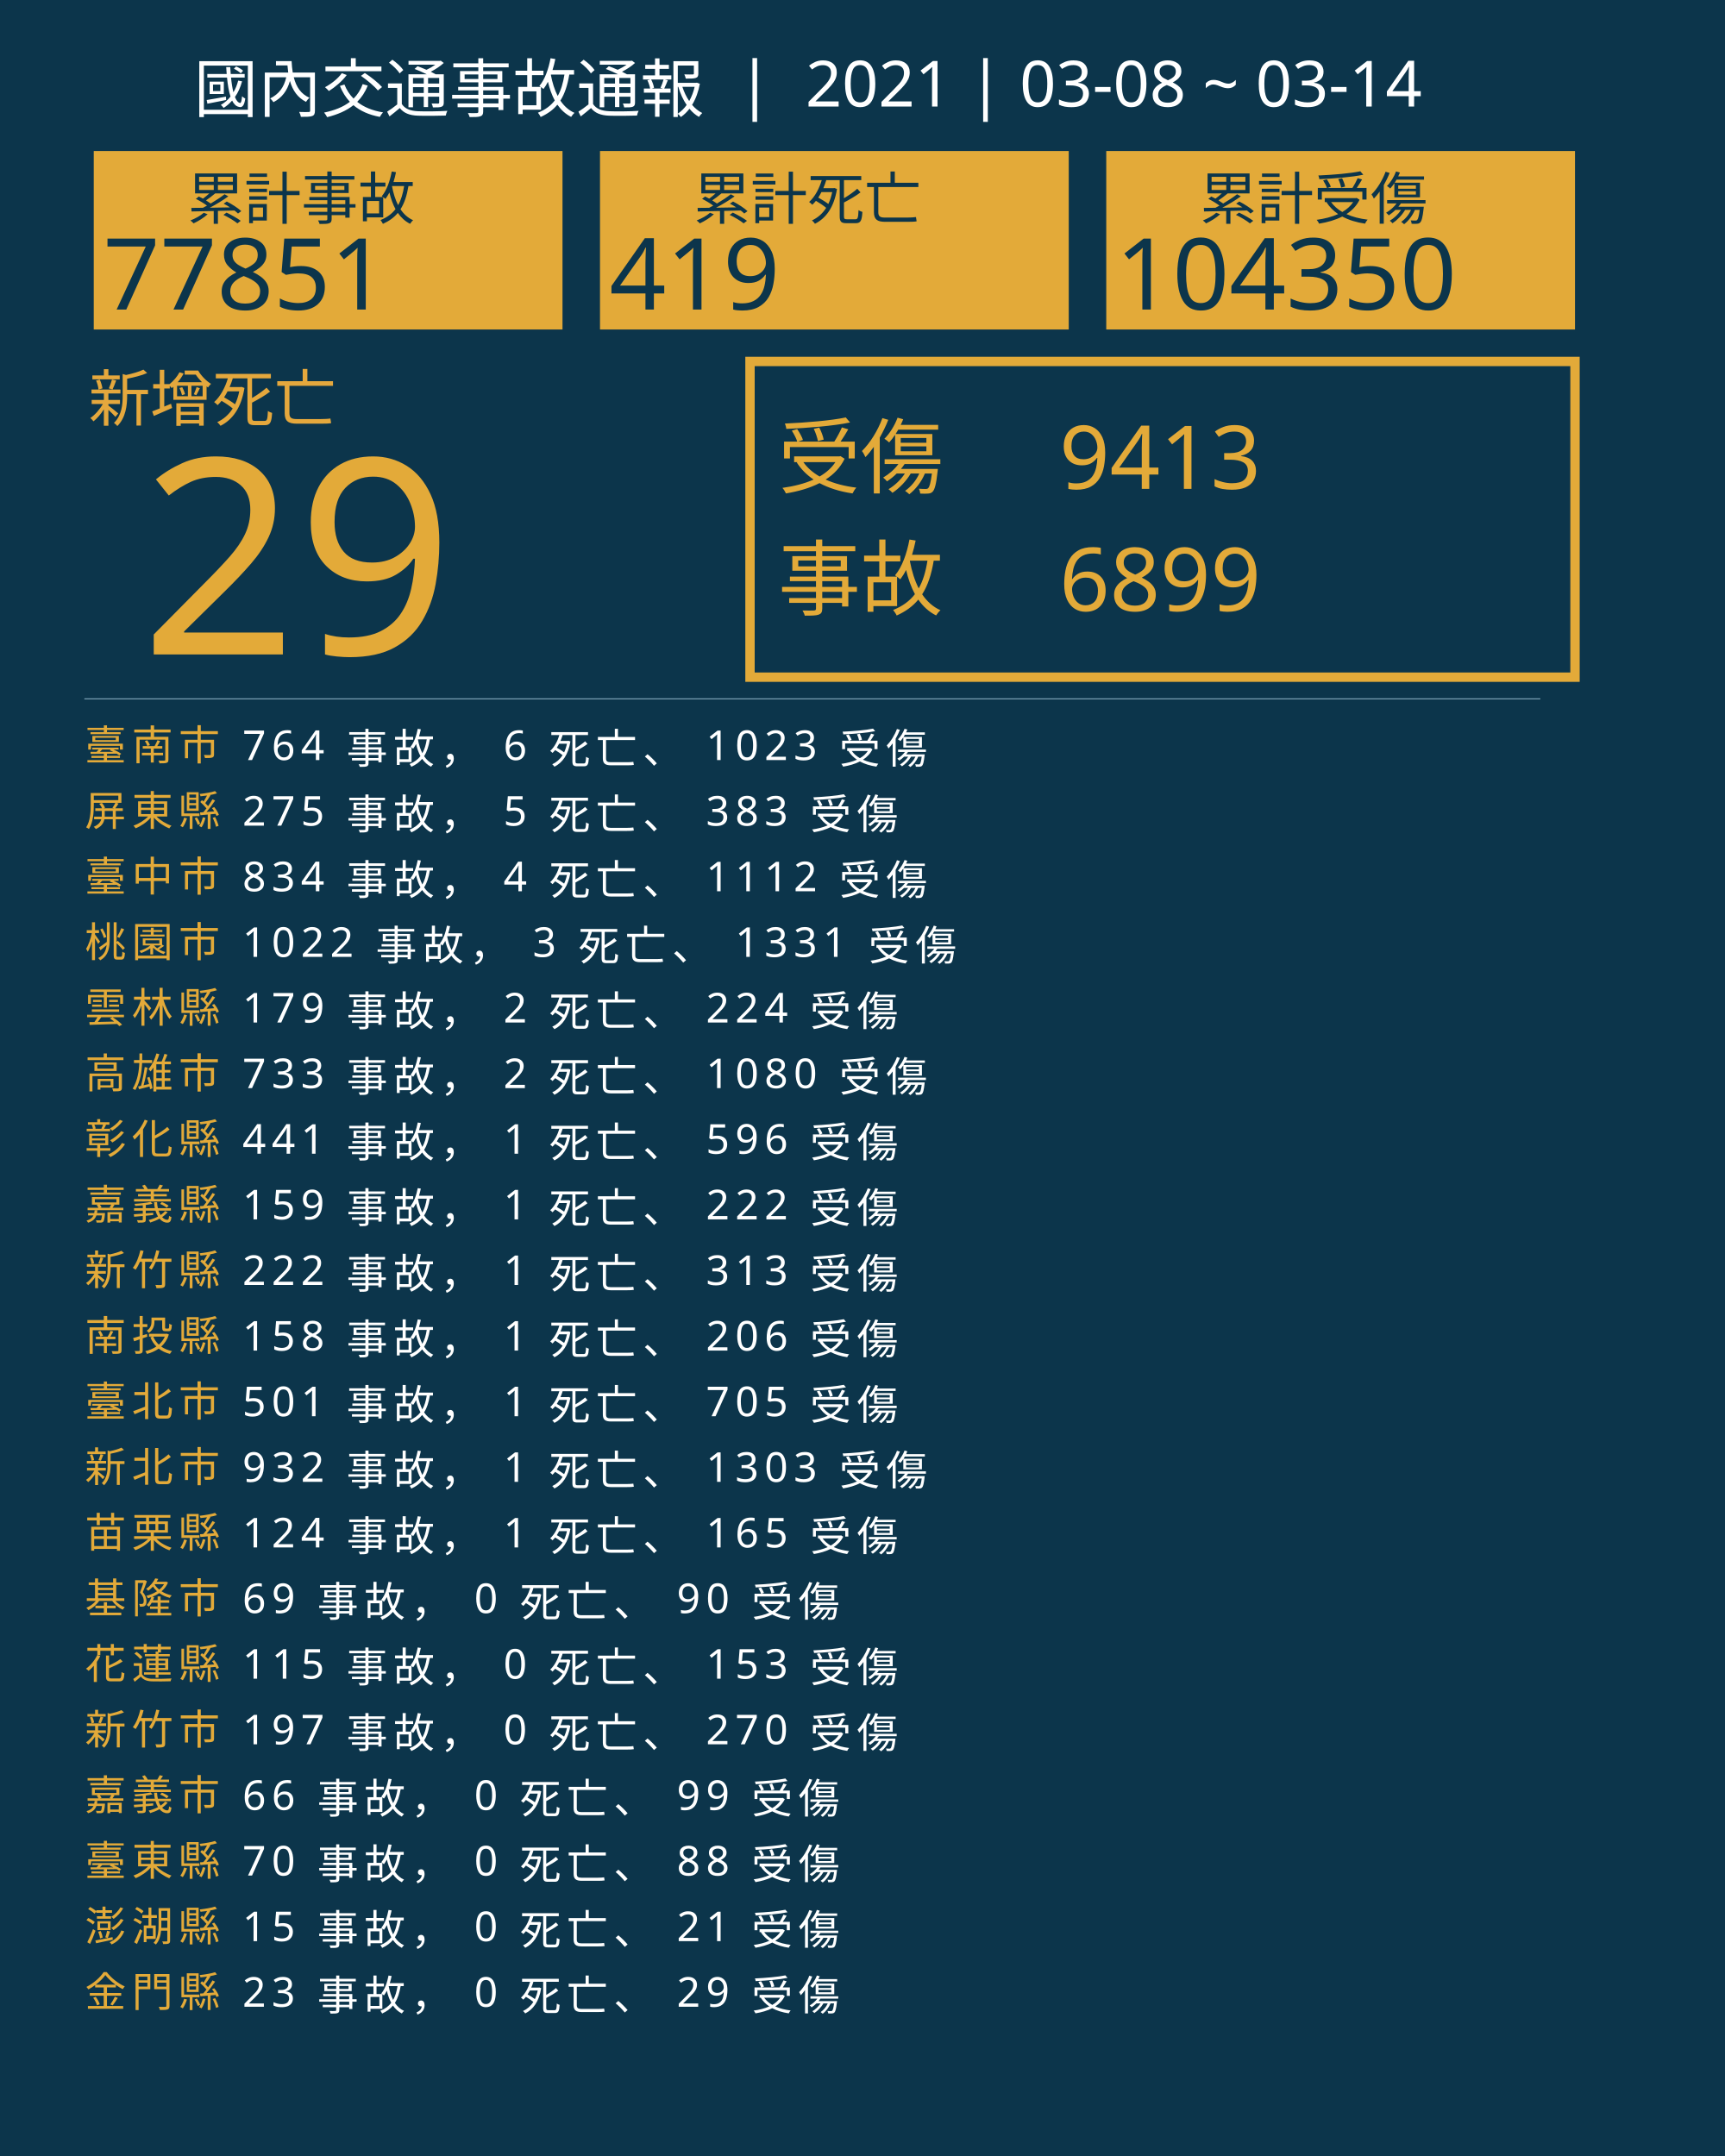
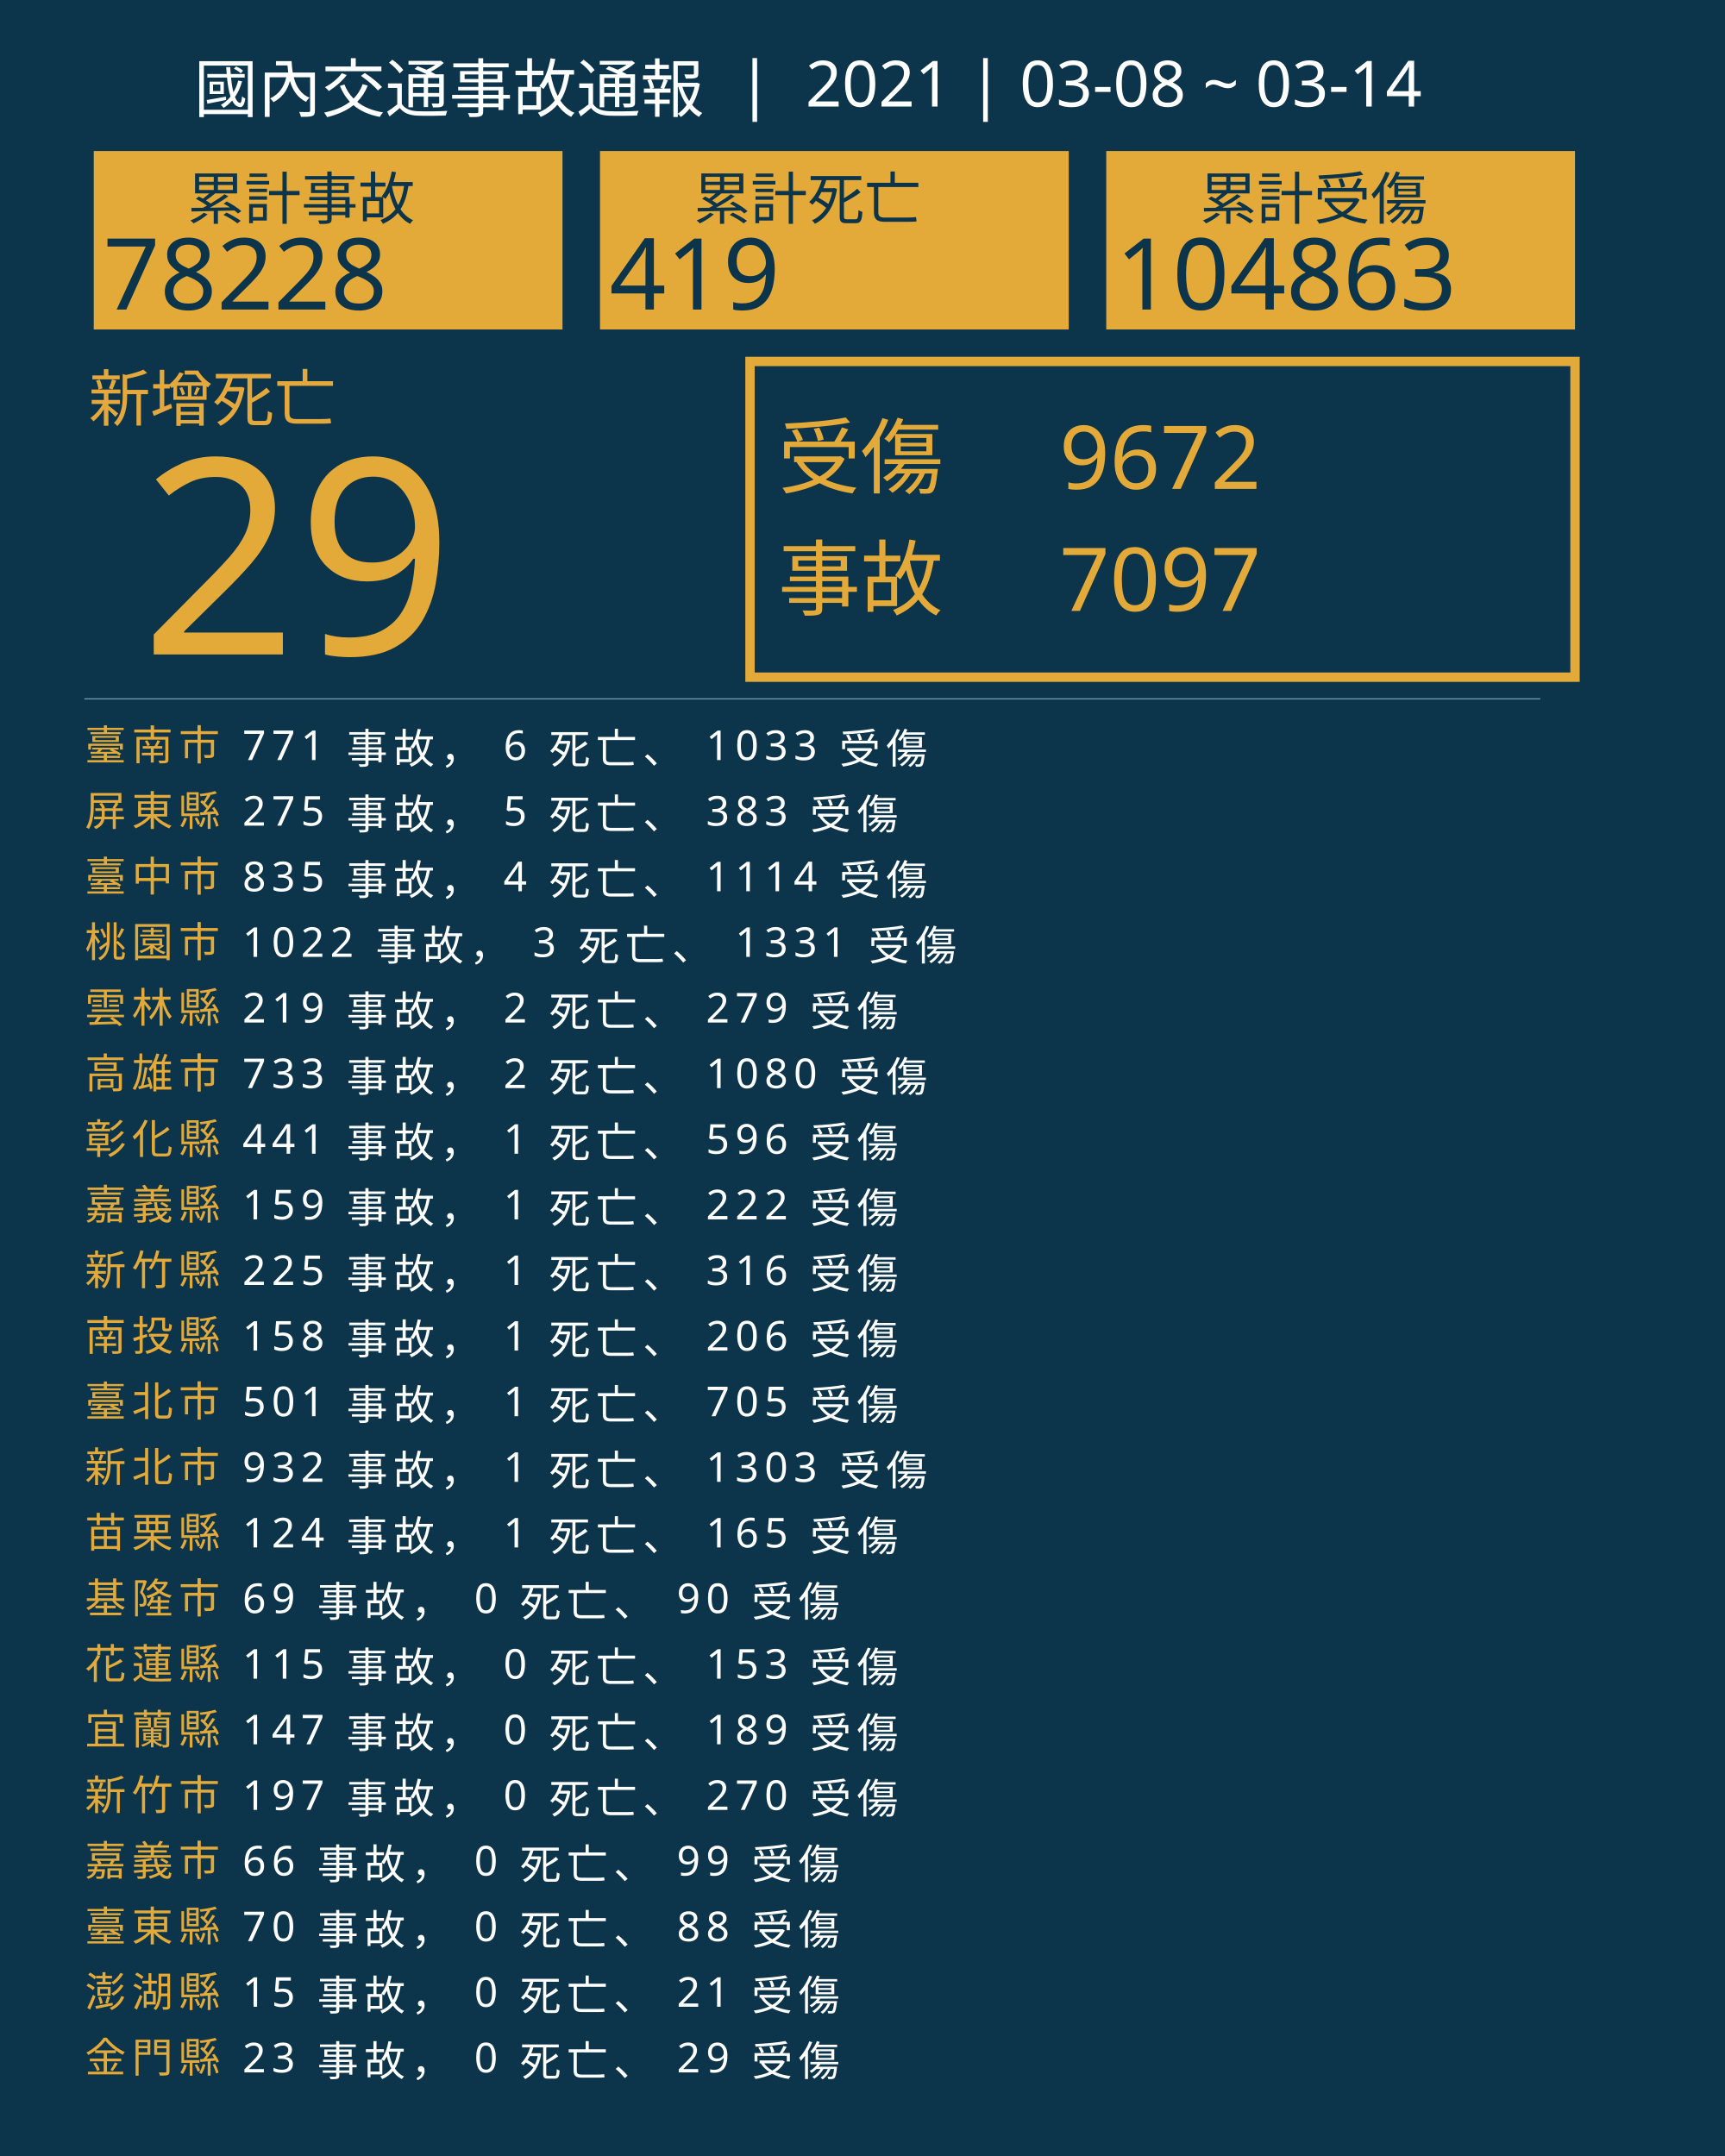
<svg xmlns="http://www.w3.org/2000/svg" version="1.1" id="圖層_1" x="0px" y="0px" viewBox="0 0 1840 2300" style="enable-background:new 0 0 1840 2300;" xml:space="preserve">
  <style type="text/css">
	.st0{fill:#0C354B;}
	.st1{fill:#E5A83D;}
	.st2{font-family:'NotoSansCJKtc-Bold-B5pc-H';}
	.st3{font-size:66px;}
	.st4{fill:#E3AA39;}
	.st5{font-family:'Arial-BoldMT';}
	.st6{font-size:291.776px;}
	.st7{fill:none;stroke:#E3AA39;stroke-miterlimit:10;stroke-width:10;}
	.st8{font-family:'NotoSansCJKtc-Light-B5pc-H';}
	.st9{font-size:88px;}
	.st10{font-family:'NotoSansCJKtc-Medium-B5pc-H';}
	.st11{font-size:94px;}
	.st12{fill:none;stroke:#8AAFC1;stroke-miterlimit:10;}
	.st13{font-size:60.649px;}
	.st14{font-size:106px;}
	.st15{fill:none;}
	.st16{font-size:44px;}
	.st17{letter-spacing:6;}
	.st18{fill:#FFFFFF;}
	.st19{letter-spacing:1;}
	.st20{font-size:68px;}
</style>
  <rect class="st0" width="1840" height="2300" />
  <text transform="matrix(1 0 0 1 94.5001 449.017)" class="st1 st2 st3">新增死亡</text>
  <g>
    <text transform="matrix(1 0 0 1 150 698.1412)" class="st4 st5 st6">29</text>
  </g>
  <g>
    <rect x="800" y="385.6" class="st7" width="880" height="336.8" />
    <g>
      <text transform="matrix(1 0 0 1 830 519.593)" class="st4 st8 st9">受傷</text>
-       <text transform="matrix(1 0 0 1 1130 521.5084)" class="st4 st10 st11">9413</text>
-       <text transform="matrix(1 0 0 1 1130 651.7274)" class="st4 st10 st11">6899</text>
+       <text transform="matrix(1 0 0 1 1130 521.5084)" class="st4 st10 st11">9672</text>
+       <text transform="matrix(1 0 0 1 1130 651.7274)" class="st4 st10 st11">7097</text>
      <text transform="matrix(1 0 0 1 830 649.4965)" class="st4 st8 st9">事故</text>
    </g>
  </g>
  <line class="st12" x1="90" y1="745.5" x2="1643" y2="745.5" />
  <g>
    <g>
      <rect x="100" y="161.1" class="st4" width="500" height="190.4" />
      <g>
        <text transform="matrix(1 0 0 1 200 233.9079)" class="st0 st10 st13">累計事故</text>
        <g>
-           <text transform="matrix(1 0 0 1 110 330.2121)" class="st0 st5 st14">77851</text>
+           <text transform="matrix(1 0 0 1 110 330.2121)" class="st0 st5 st14">78228</text>
        </g>
      </g>
    </g>
    <g>
      <rect x="640" y="161.1" class="st4" width="500" height="190.4" />
      <g>
        <text transform="matrix(1 0 0 1 740 233.908)" class="st0 st10 st13">累計死亡</text>
        <g>
          <text transform="matrix(1 0 0 1 650 330.2122)" class="st0 st5 st14">419</text>
        </g>
      </g>
    </g>
    <g>
      <rect x="1180" y="161.1" class="st4" width="500" height="190.4" />
      <g>
        <text transform="matrix(1 0 0 1 1280 233.908)" class="st0 st10 st13">累計受傷</text>
        <g>
-           <text transform="matrix(1 0 0 1 1190 330.2122)" class="st0 st5 st14">104350</text>
+           <text transform="matrix(1 0 0 1 1190 330.2122)" class="st0 st5 st14">104863</text>
        </g>
      </g>
    </g>
  </g>
  <rect x="90.6" y="772.1" class="st15" width="1141.8" height="314.8" />
  <text transform="matrix(1 0 0 1 90.5591 810.7965)">
    <tspan x="0" y="0" class="st4 st10 st16 st17">臺南市</tspan>
-     <tspan x="150.6" y="0" class="st18 st10 st16 st17"> 764 事故， 6 死亡、 1023 受傷</tspan>
+     <tspan x="150.6" y="0" class="st18 st10 st16 st17"> 771 事故， 6 死亡、 1033 受傷</tspan>
    <tspan x="0" y="70" class="st4 st10 st16 st17">屏東縣</tspan>
    <tspan x="150.6" y="70" class="st18 st10 st16 st17"> 275 事故， 5 死亡、 383 受傷</tspan>
    <tspan x="0" y="140" class="st4 st10 st16 st17">臺中市</tspan>
-     <tspan x="150.6" y="140" class="st18 st10 st16 st17"> 834 事故， 4 死亡、 1112 受傷</tspan>
+     <tspan x="150.6" y="140" class="st18 st10 st16 st17"> 835 事故， 4 死亡、 1114 受傷</tspan>
    <tspan x="0" y="210" class="st4 st10 st16 st17">桃園市</tspan>
    <tspan x="150.6" y="210" class="st18 st10 st16 st17"> 1022 事故， 3 死亡、 1331 受傷</tspan>
    <tspan x="0" y="280" class="st4 st10 st16 st17">雲林縣</tspan>
-     <tspan x="150.6" y="280" class="st18 st10 st16 st17"> 179 事故， 2 死亡、 224 受傷</tspan>
+     <tspan x="150.6" y="280" class="st18 st10 st16 st17"> 219 事故， 2 死亡、 279 受傷</tspan>
    <tspan x="0" y="350" class="st4 st10 st16 st17">高雄市</tspan>
    <tspan x="150.6" y="350" class="st18 st10 st16 st17"> 733 事故， 2 死亡、 1080 受傷</tspan>
    <tspan x="0" y="420" class="st4 st10 st16 st17">彰化縣</tspan>
    <tspan x="150.6" y="420" class="st18 st10 st16 st17"> 441 事故， 1 死亡、 596 受傷</tspan>
    <tspan x="0" y="490" class="st4 st10 st16 st17">嘉義縣</tspan>
    <tspan x="150.6" y="490" class="st18 st10 st16 st17"> 159 事故， 1 死亡、 222 受傷</tspan>
    <tspan x="0" y="560" class="st4 st10 st16 st17">新竹縣</tspan>
-     <tspan x="150.6" y="560" class="st18 st10 st16 st17"> 222 事故， 1 死亡、 313 受傷</tspan>
+     <tspan x="150.6" y="560" class="st18 st10 st16 st17"> 225 事故， 1 死亡、 316 受傷</tspan>
    <tspan x="0" y="630" class="st4 st10 st16 st17">南投縣</tspan>
    <tspan x="150.6" y="630" class="st18 st10 st16 st17"> 158 事故， 1 死亡、 206 受傷</tspan>
    <tspan x="0" y="700" class="st4 st10 st16 st17">臺北市</tspan>
    <tspan x="150.6" y="700" class="st18 st10 st16 st17"> 501 事故， 1 死亡、 705 受傷</tspan>
    <tspan x="0" y="770" class="st4 st10 st16 st17">新北市</tspan>
    <tspan x="150.6" y="770" class="st18 st10 st16 st17"> 932 事故， 1 死亡、 1303 受傷</tspan>
    <tspan x="0" y="840" class="st4 st10 st16 st17">苗栗縣</tspan>
    <tspan x="150.6" y="840" class="st18 st10 st16 st17"> 124 事故， 1 死亡、 165 受傷</tspan>
    <tspan x="0" y="910" class="st4 st10 st16 st17">基隆市</tspan>
    <tspan x="150.6" y="910" class="st18 st10 st16 st17"> 69 事故， 0 死亡、 90 受傷</tspan>
    <tspan x="0" y="980" class="st4 st10 st16 st17">花蓮縣</tspan>
    <tspan x="150.6" y="980" class="st18 st10 st16 st17"> 115 事故， 0 死亡、 153 受傷</tspan>
-     <tspan x="0" y="1050" class="st4 st10 st16 st17">新竹市</tspan>
-     <tspan x="150.6" y="1050" class="st18 st10 st16 st17"> 197 事故， 0 死亡、 270 受傷</tspan>
-     <tspan x="0" y="1120" class="st4 st10 st16 st17">嘉義市</tspan>
-     <tspan x="150.6" y="1120" class="st18 st10 st16 st17"> 66 事故， 0 死亡、 99 受傷</tspan>
-     <tspan x="0" y="1190" class="st4 st10 st16 st17">臺東縣</tspan>
-     <tspan x="150.6" y="1190" class="st18 st10 st16 st17"> 70 事故， 0 死亡、 88 受傷</tspan>
-     <tspan x="0" y="1260" class="st4 st10 st16 st17">澎湖縣</tspan>
-     <tspan x="150.6" y="1260" class="st18 st10 st16 st17"> 15 事故， 0 死亡、 21 受傷</tspan>
-     <tspan x="0" y="1330" class="st4 st10 st16 st17">金門縣</tspan>
-     <tspan x="150.6" y="1330" class="st18 st10 st16 st17"> 23 事故， 0 死亡、 29 受傷</tspan>
+     <tspan x="0" y="1050" class="st4 st10 st16 st17">宜蘭縣</tspan>
+     <tspan x="150.6" y="1050" class="st18 st10 st16 st17"> 147 事故， 0 死亡、 189 受傷</tspan>
+     <tspan x="0" y="1120" class="st4 st10 st16 st17">新竹市</tspan>
+     <tspan x="150.6" y="1120" class="st18 st10 st16 st17"> 197 事故， 0 死亡、 270 受傷</tspan>
+     <tspan x="0" y="1190" class="st4 st10 st16 st17">嘉義市</tspan>
+     <tspan x="150.6" y="1190" class="st18 st10 st16 st17"> 66 事故， 0 死亡、 99 受傷</tspan>
+     <tspan x="0" y="1260" class="st4 st10 st16 st17">臺東縣</tspan>
+     <tspan x="150.6" y="1260" class="st18 st10 st16 st17"> 70 事故， 0 死亡、 88 受傷</tspan>
+     <tspan x="0" y="1330" class="st4 st10 st16 st17">澎湖縣</tspan>
+     <tspan x="150.6" y="1330" class="st18 st10 st16 st17"> 15 事故， 0 死亡、 21 受傷</tspan>
+     <tspan x="0" y="1400" class="st4 st10 st16 st17">金門縣</tspan>
+     <tspan x="150.6" y="1400" class="st18 st10 st16 st17"> 23 事故， 0 死亡、 29 受傷</tspan>
  </text>
  <text transform="matrix(1 0 0 1 207 119.2712)" class="st18 st8 st20">國內交通事故通報  |  2021 | 03-08 ~ 03-14</text>
</svg>
